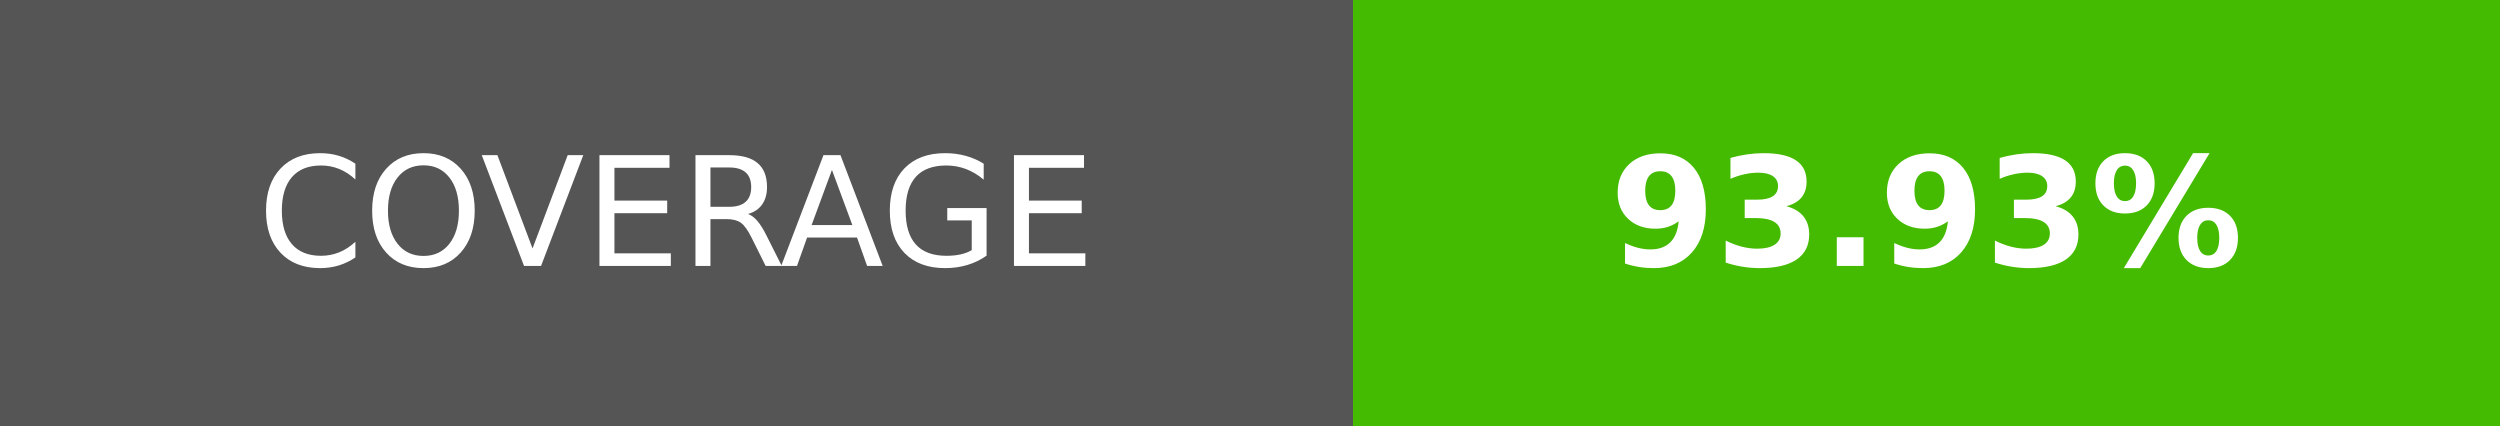
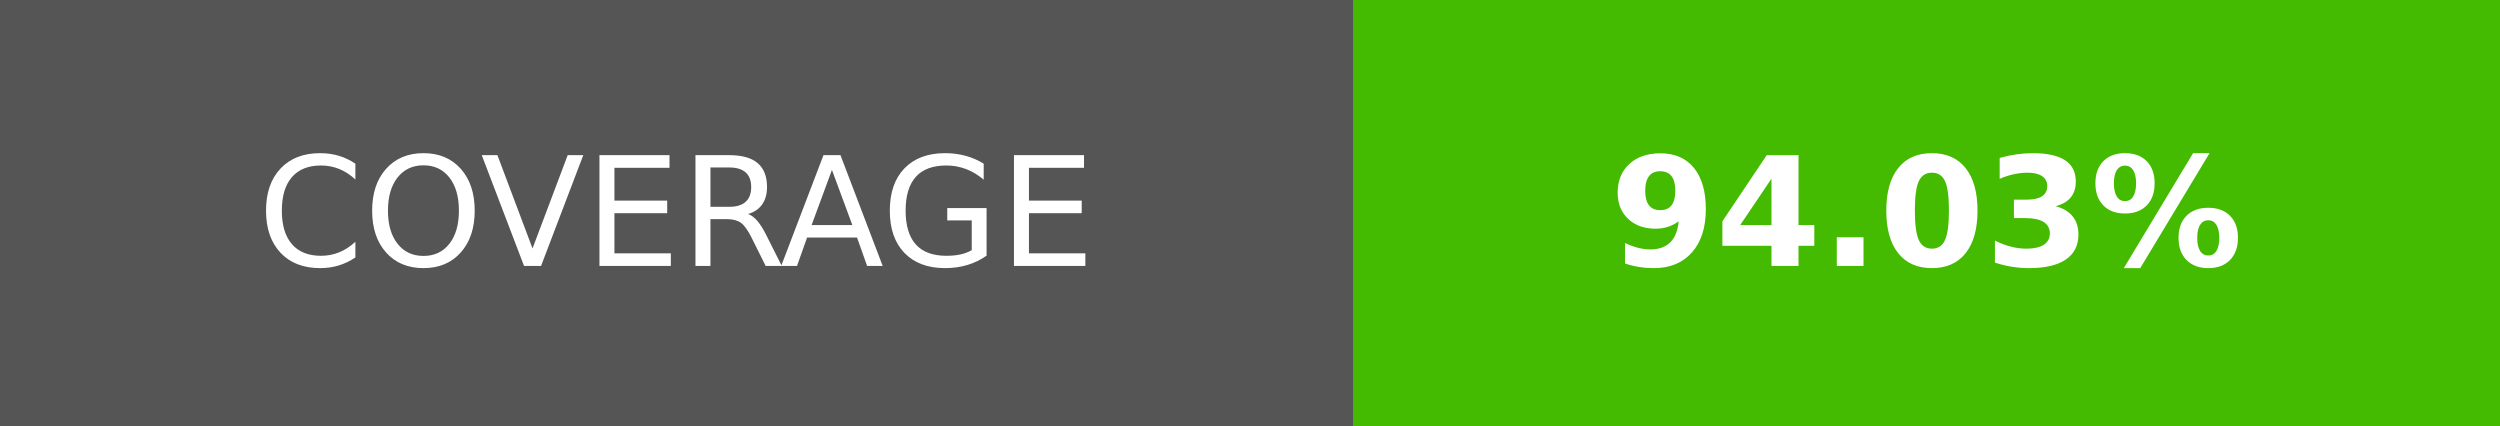
- <svg xmlns="http://www.w3.org/2000/svg" width="164.5" height="28" role="img" aria-label="COVERAGE: 93.93%">
+ <svg xmlns="http://www.w3.org/2000/svg" width="164.5" height="28" role="img" aria-label="COVERAGE: 94.03%">
  <g shape-rendering="crispEdges">
    <rect width="89" height="28" fill="#555" />
    <rect x="89" width="75.5" height="28" fill="#4b0" />
  </g>
  <g fill="#fff" text-anchor="middle" font-family="Verdana,Geneva,DejaVu Sans,sans-serif" text-rendering="geometricPrecision" font-size="100">
    <text transform="scale(.1)" x="445" y="175" textLength="650">COVERAGE</text>
-     <text transform="scale(.1)" x="1267.5" y="175" textLength="515" font-weight="bold">93.93%</text>
+     <text transform="scale(.1)" x="1267.5" y="175" textLength="515" font-weight="bold">94.03%</text>
  </g>
</svg>
